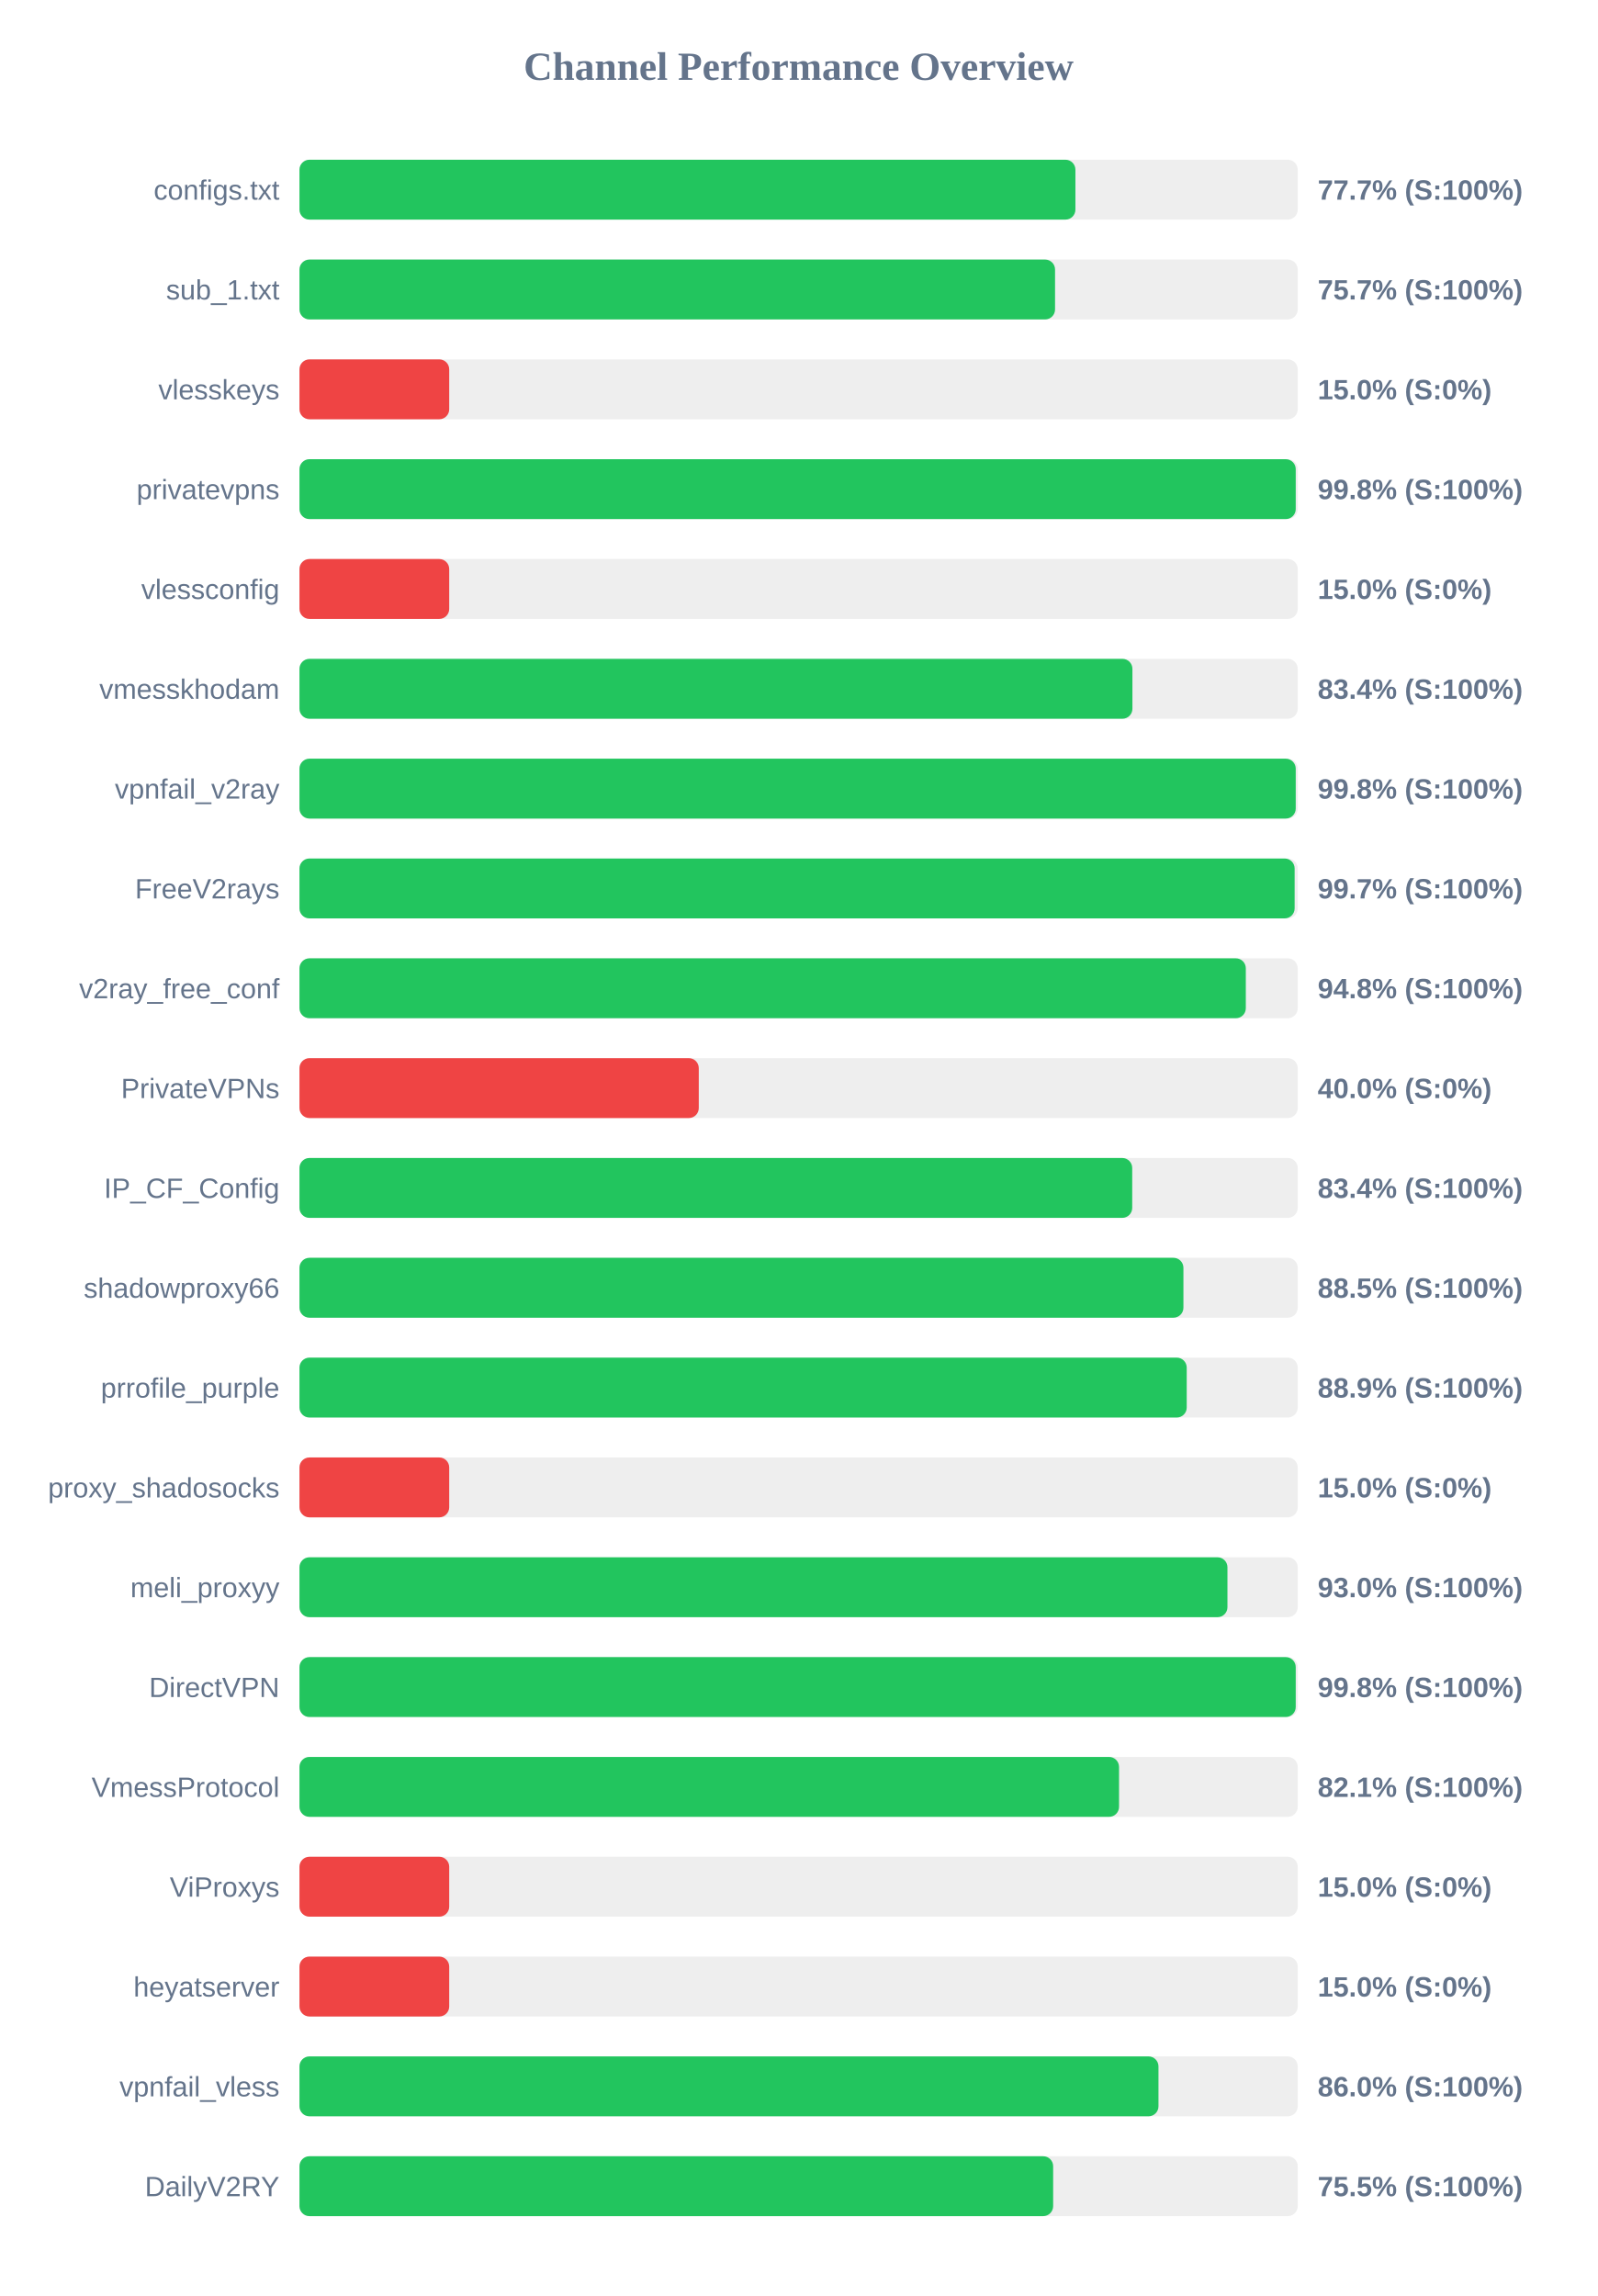
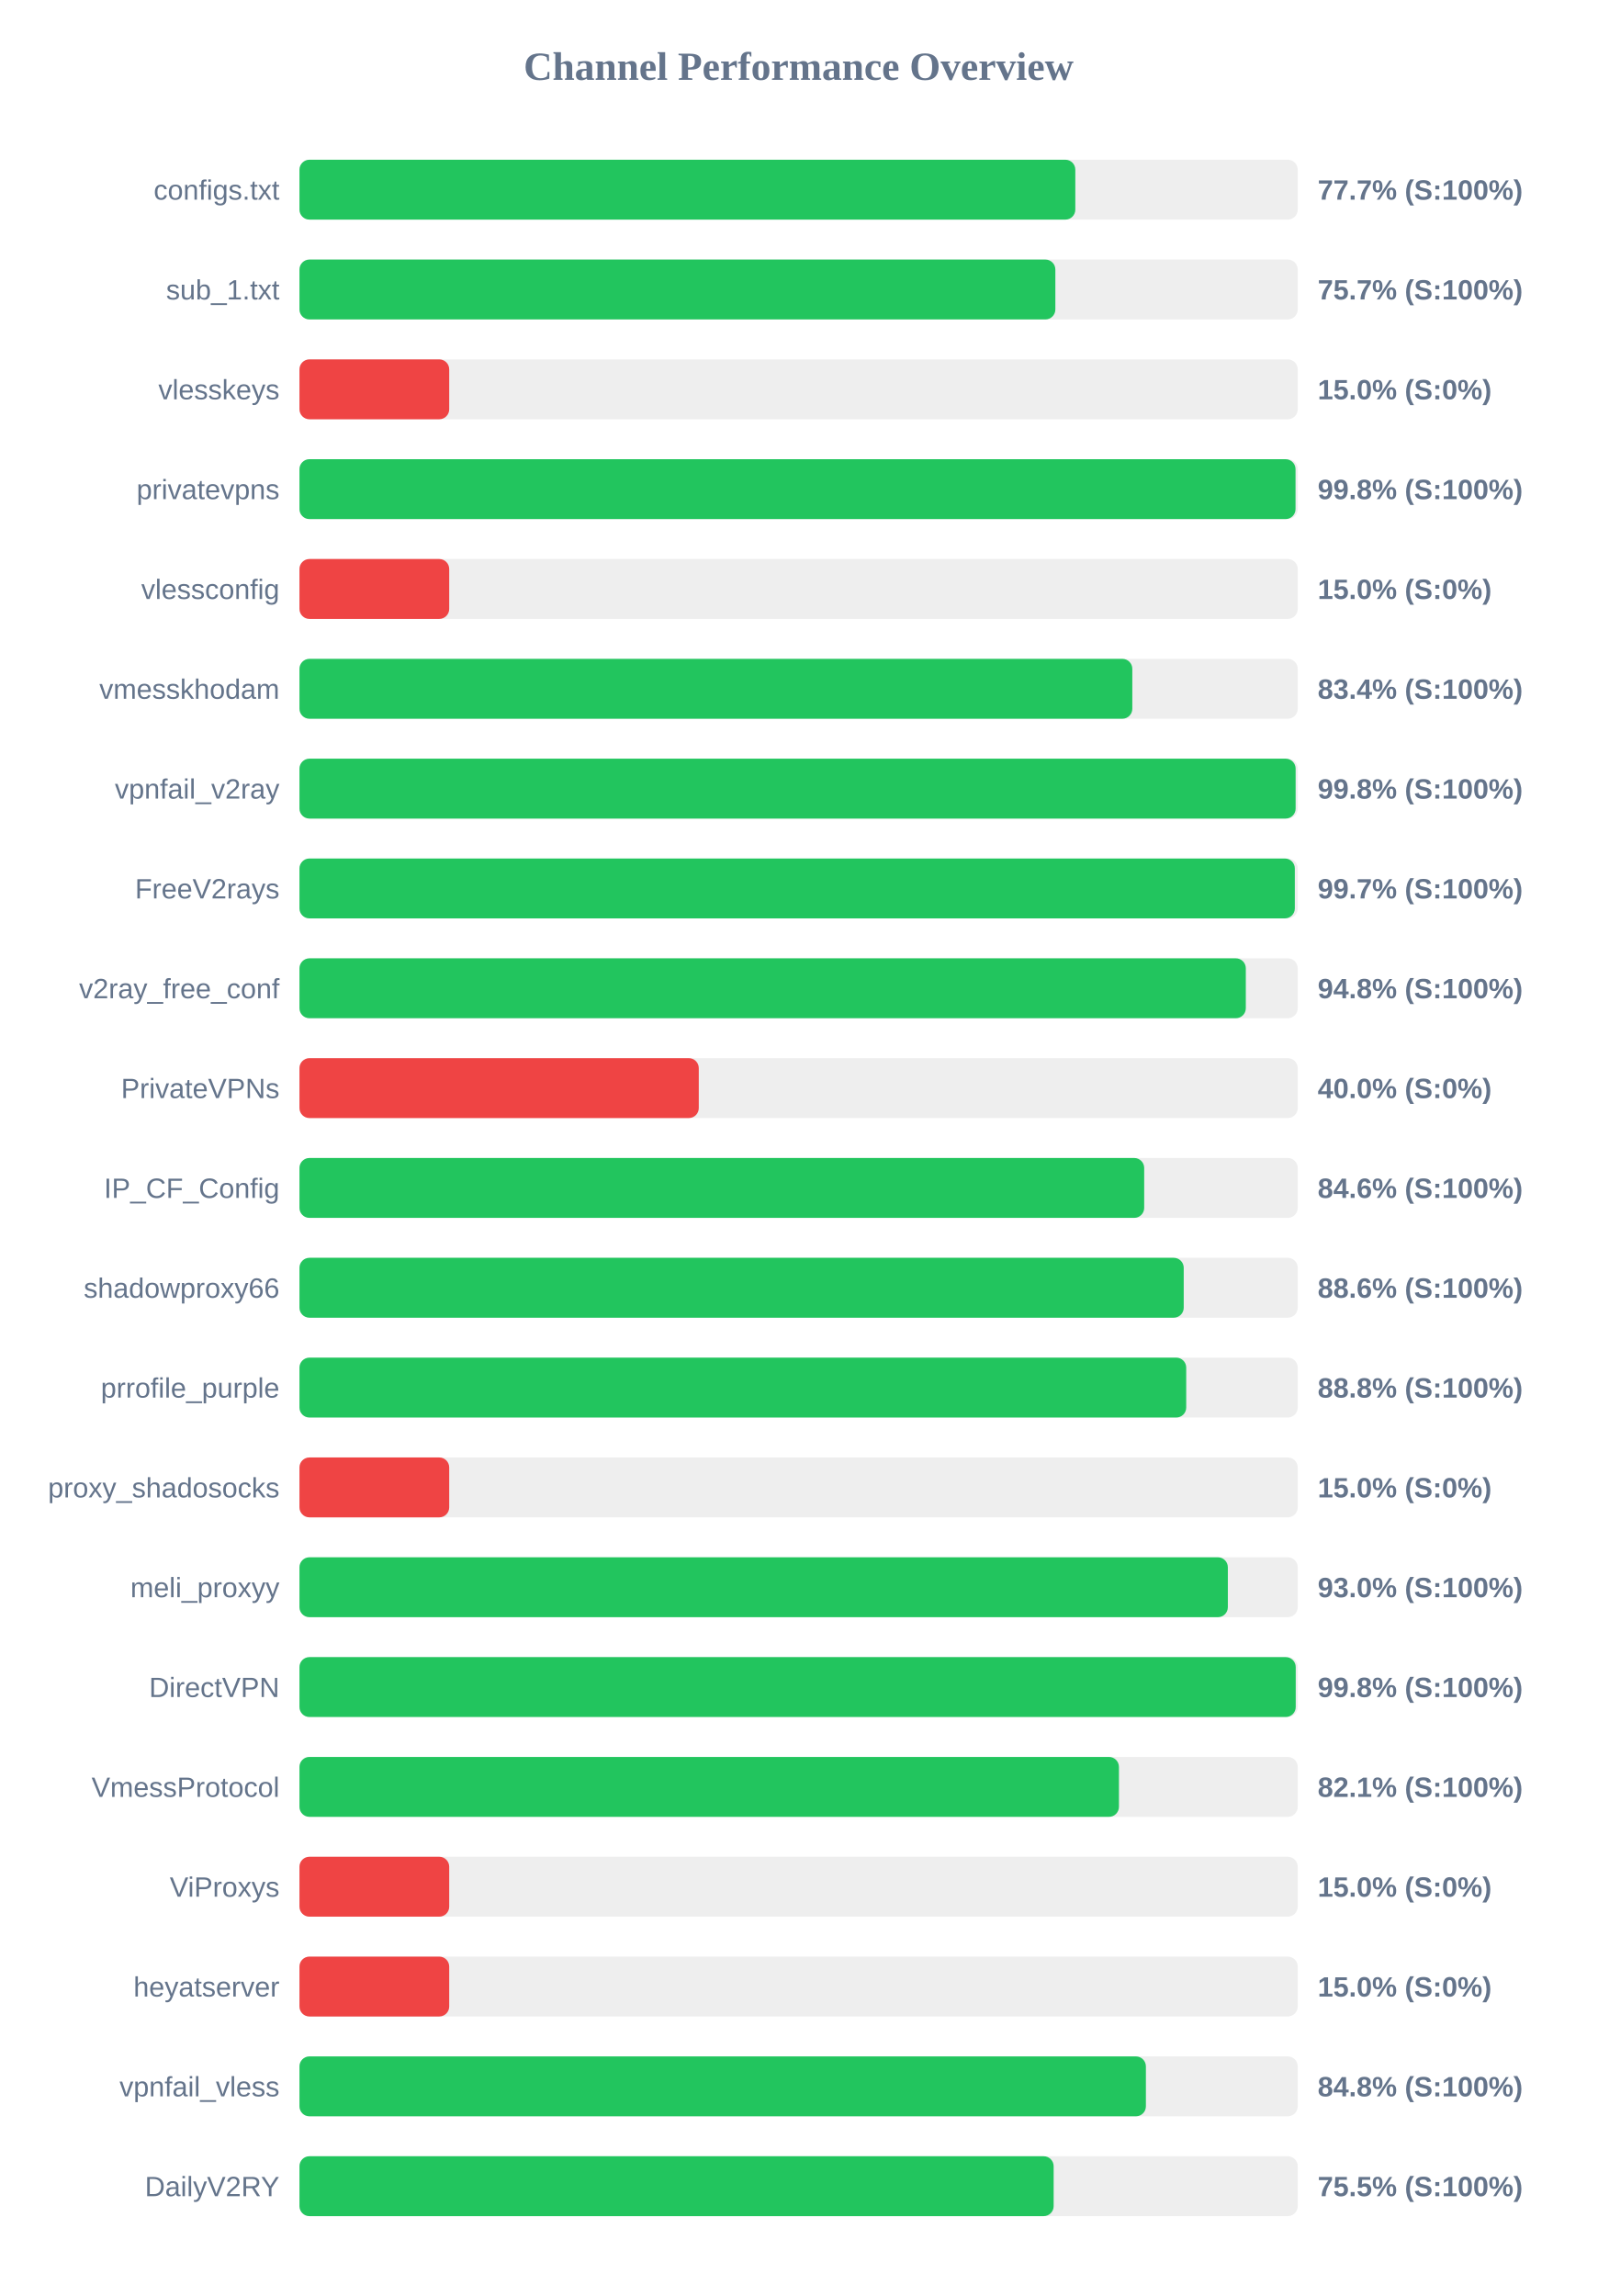
<svg xmlns="http://www.w3.org/2000/svg" width="800" height="1150" version="1.1">
  <style>
        .row { font: 14px Arial; fill: #64748b; }
        .score { font: bold 14px Arial; fill: #64748b; }
    </style>
  <text x="400" y="40" text-anchor="middle" font-size="20px" font-weight="bold" fill="#64748b">Channel Performance Overview</text>
  <rect x="150" y="80" width="500" height="30" fill="#eee" rx="5" />
-   <rect x="150" y="80" width="388.65" height="30" fill="#22c55e" rx="5" />
+   <rect x="150" y="80" width="388.6" height="30" fill="#22c55e" rx="5" />
  <text x="140" y="100" text-anchor="end" class="row">configs.txt</text>
  <text x="660" y="100" text-anchor="start" class="score">77.7% (S:100%)</text>
  <rect x="150" y="130" width="500" height="30" fill="#eee" rx="5" />
-   <rect x="150" y="130" width="378.45" height="30" fill="#22c55e" rx="5" />
+   <rect x="150" y="130" width="378.6" height="30" fill="#22c55e" rx="5" />
  <text x="140" y="150" text-anchor="end" class="row">sub_1.txt</text>
  <text x="660" y="150" text-anchor="start" class="score">75.7% (S:100%)</text>
  <rect x="150" y="180" width="500" height="30" fill="#eee" rx="5" />
  <rect x="150" y="180" width="75.0" height="30" fill="#ef4444" rx="5" />
  <text x="140" y="200" text-anchor="end" class="row">vlesskeys</text>
  <text x="660" y="200" text-anchor="start" class="score">15.0% (S:0%)</text>
  <rect x="150" y="230" width="500" height="30" fill="#eee" rx="5" />
-   <rect x="150" y="230" width="499.0" height="30" fill="#22c55e" rx="5" />
+   <rect x="150" y="230" width="498.9" height="30" fill="#22c55e" rx="5" />
  <text x="140" y="250" text-anchor="end" class="row">privatevpns</text>
  <text x="660" y="250" text-anchor="start" class="score">99.8% (S:100%)</text>
  <rect x="150" y="280" width="500" height="30" fill="#eee" rx="5" />
  <rect x="150" y="280" width="75.0" height="30" fill="#ef4444" rx="5" />
  <text x="140" y="300" text-anchor="end" class="row">vlessconfig</text>
  <text x="660" y="300" text-anchor="start" class="score">15.0% (S:0%)</text>
  <rect x="150" y="330" width="500" height="30" fill="#eee" rx="5" />
-   <rect x="150" y="330" width="417.2" height="30" fill="#22c55e" rx="5" />
+   <rect x="150" y="330" width="417.15" height="30" fill="#22c55e" rx="5" />
  <text x="140" y="350" text-anchor="end" class="row">vmesskhodam</text>
  <text x="660" y="350" text-anchor="start" class="score">83.4% (S:100%)</text>
  <rect x="150" y="380" width="500" height="30" fill="#eee" rx="5" />
-   <rect x="150" y="380" width="499.0" height="30" fill="#22c55e" rx="5" />
+   <rect x="150" y="380" width="498.95" height="30" fill="#22c55e" rx="5" />
  <text x="140" y="400" text-anchor="end" class="row">vpnfail_v2ray</text>
  <text x="660" y="400" text-anchor="start" class="score">99.8% (S:100%)</text>
  <rect x="150" y="430" width="500" height="30" fill="#eee" rx="5" />
-   <rect x="150" y="430" width="498.45" height="30" fill="#22c55e" rx="5" />
+   <rect x="150" y="430" width="498.55" height="30" fill="#22c55e" rx="5" />
  <text x="140" y="450" text-anchor="end" class="row">FreeV2rays</text>
  <text x="660" y="450" text-anchor="start" class="score">99.7% (S:100%)</text>
  <rect x="150" y="480" width="500" height="30" fill="#eee" rx="5" />
  <rect x="150" y="480" width="474.0" height="30" fill="#22c55e" rx="5" />
  <text x="140" y="500" text-anchor="end" class="row">v2ray_free_conf</text>
  <text x="660" y="500" text-anchor="start" class="score">94.8% (S:100%)</text>
  <rect x="150" y="530" width="500" height="30" fill="#eee" rx="5" />
  <rect x="150" y="530" width="200.0" height="30" fill="#ef4444" rx="5" />
  <text x="140" y="550" text-anchor="end" class="row">PrivateVPNs</text>
  <text x="660" y="550" text-anchor="start" class="score">40.0% (S:0%)</text>
  <rect x="150" y="580" width="500" height="30" fill="#eee" rx="5" />
-   <rect x="150" y="580" width="417.1" height="30" fill="#22c55e" rx="5" />
+   <rect x="150" y="580" width="423.1" height="30" fill="#22c55e" rx="5" />
  <text x="140" y="600" text-anchor="end" class="row">IP_CF_Config</text>
-   <text x="660" y="600" text-anchor="start" class="score">83.4% (S:100%)</text>
+   <text x="660" y="600" text-anchor="start" class="score">84.6% (S:100%)</text>
  <rect x="150" y="630" width="500" height="30" fill="#eee" rx="5" />
-   <rect x="150" y="630" width="442.75" height="30" fill="#22c55e" rx="5" />
+   <rect x="150" y="630" width="442.9" height="30" fill="#22c55e" rx="5" />
  <text x="140" y="650" text-anchor="end" class="row">shadowproxy66</text>
-   <text x="660" y="650" text-anchor="start" class="score">88.5% (S:100%)</text>
+   <text x="660" y="650" text-anchor="start" class="score">88.6% (S:100%)</text>
  <rect x="150" y="680" width="500" height="30" fill="#eee" rx="5" />
-   <rect x="150" y="680" width="444.4" height="30" fill="#22c55e" rx="5" />
+   <rect x="150" y="680" width="444.15" height="30" fill="#22c55e" rx="5" />
  <text x="140" y="700" text-anchor="end" class="row">prrofile_purple</text>
-   <text x="660" y="700" text-anchor="start" class="score">88.9% (S:100%)</text>
+   <text x="660" y="700" text-anchor="start" class="score">88.8% (S:100%)</text>
  <rect x="150" y="730" width="500" height="30" fill="#eee" rx="5" />
  <rect x="150" y="730" width="75.0" height="30" fill="#ef4444" rx="5" />
  <text x="140" y="750" text-anchor="end" class="row">proxy_shadosocks</text>
  <text x="660" y="750" text-anchor="start" class="score">15.0% (S:0%)</text>
  <rect x="150" y="780" width="500" height="30" fill="#eee" rx="5" />
-   <rect x="150" y="780" width="464.8" height="30" fill="#22c55e" rx="5" />
+   <rect x="150" y="780" width="465.0" height="30" fill="#22c55e" rx="5" />
  <text x="140" y="800" text-anchor="end" class="row">meli_proxyy</text>
  <text x="660" y="800" text-anchor="start" class="score">93.0% (S:100%)</text>
  <rect x="150" y="830" width="500" height="30" fill="#eee" rx="5" />
  <rect x="150" y="830" width="499.0" height="30" fill="#22c55e" rx="5" />
  <text x="140" y="850" text-anchor="end" class="row">DirectVPN</text>
  <text x="660" y="850" text-anchor="start" class="score">99.8% (S:100%)</text>
  <rect x="150" y="880" width="500" height="30" fill="#eee" rx="5" />
-   <rect x="150" y="880" width="410.5" height="30" fill="#22c55e" rx="5" />
+   <rect x="150" y="880" width="410.45" height="30" fill="#22c55e" rx="5" />
  <text x="140" y="900" text-anchor="end" class="row">VmessProtocol</text>
  <text x="660" y="900" text-anchor="start" class="score">82.1% (S:100%)</text>
  <rect x="150" y="930" width="500" height="30" fill="#eee" rx="5" />
  <rect x="150" y="930" width="75.0" height="30" fill="#ef4444" rx="5" />
  <text x="140" y="950" text-anchor="end" class="row">ViProxys</text>
  <text x="660" y="950" text-anchor="start" class="score">15.0% (S:0%)</text>
  <rect x="150" y="980" width="500" height="30" fill="#eee" rx="5" />
  <rect x="150" y="980" width="75.0" height="30" fill="#ef4444" rx="5" />
  <text x="140" y="1000" text-anchor="end" class="row">heyatserver</text>
  <text x="660" y="1000" text-anchor="start" class="score">15.0% (S:0%)</text>
  <rect x="150" y="1030" width="500" height="30" fill="#eee" rx="5" />
-   <rect x="150" y="1030" width="430.25" height="30" fill="#22c55e" rx="5" />
+   <rect x="150" y="1030" width="423.95" height="30" fill="#22c55e" rx="5" />
  <text x="140" y="1050" text-anchor="end" class="row">vpnfail_vless</text>
-   <text x="660" y="1050" text-anchor="start" class="score">86.0% (S:100%)</text>
+   <text x="660" y="1050" text-anchor="start" class="score">84.8% (S:100%)</text>
  <rect x="150" y="1080" width="500" height="30" fill="#eee" rx="5" />
-   <rect x="150" y="1080" width="377.5" height="30" fill="#22c55e" rx="5" />
+   <rect x="150" y="1080" width="377.75" height="30" fill="#22c55e" rx="5" />
  <text x="140" y="1100" text-anchor="end" class="row">DailyV2RY</text>
  <text x="660" y="1100" text-anchor="start" class="score">75.5% (S:100%)</text>
</svg>
